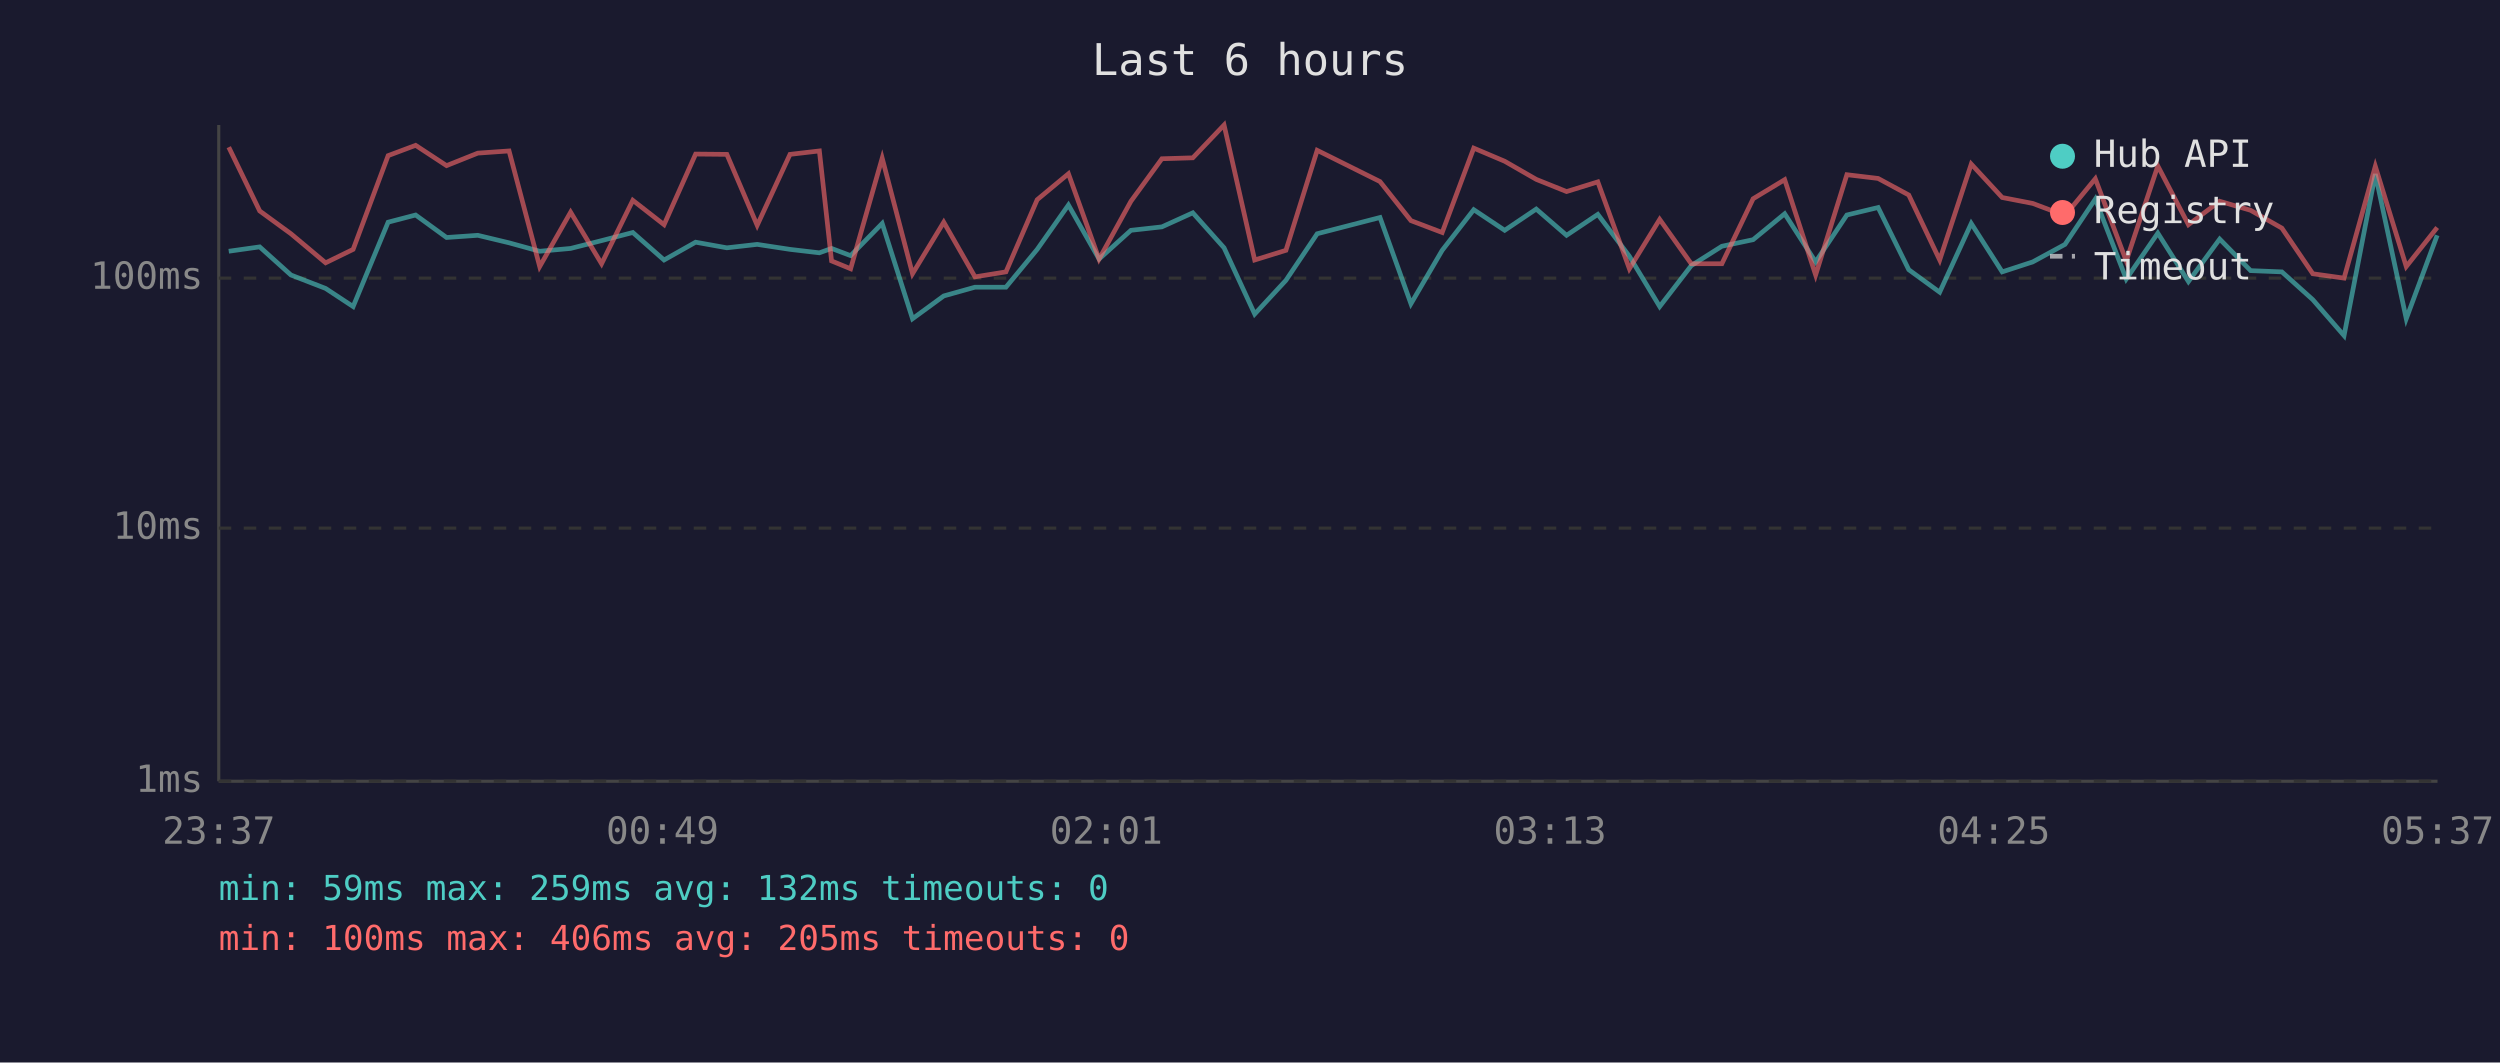
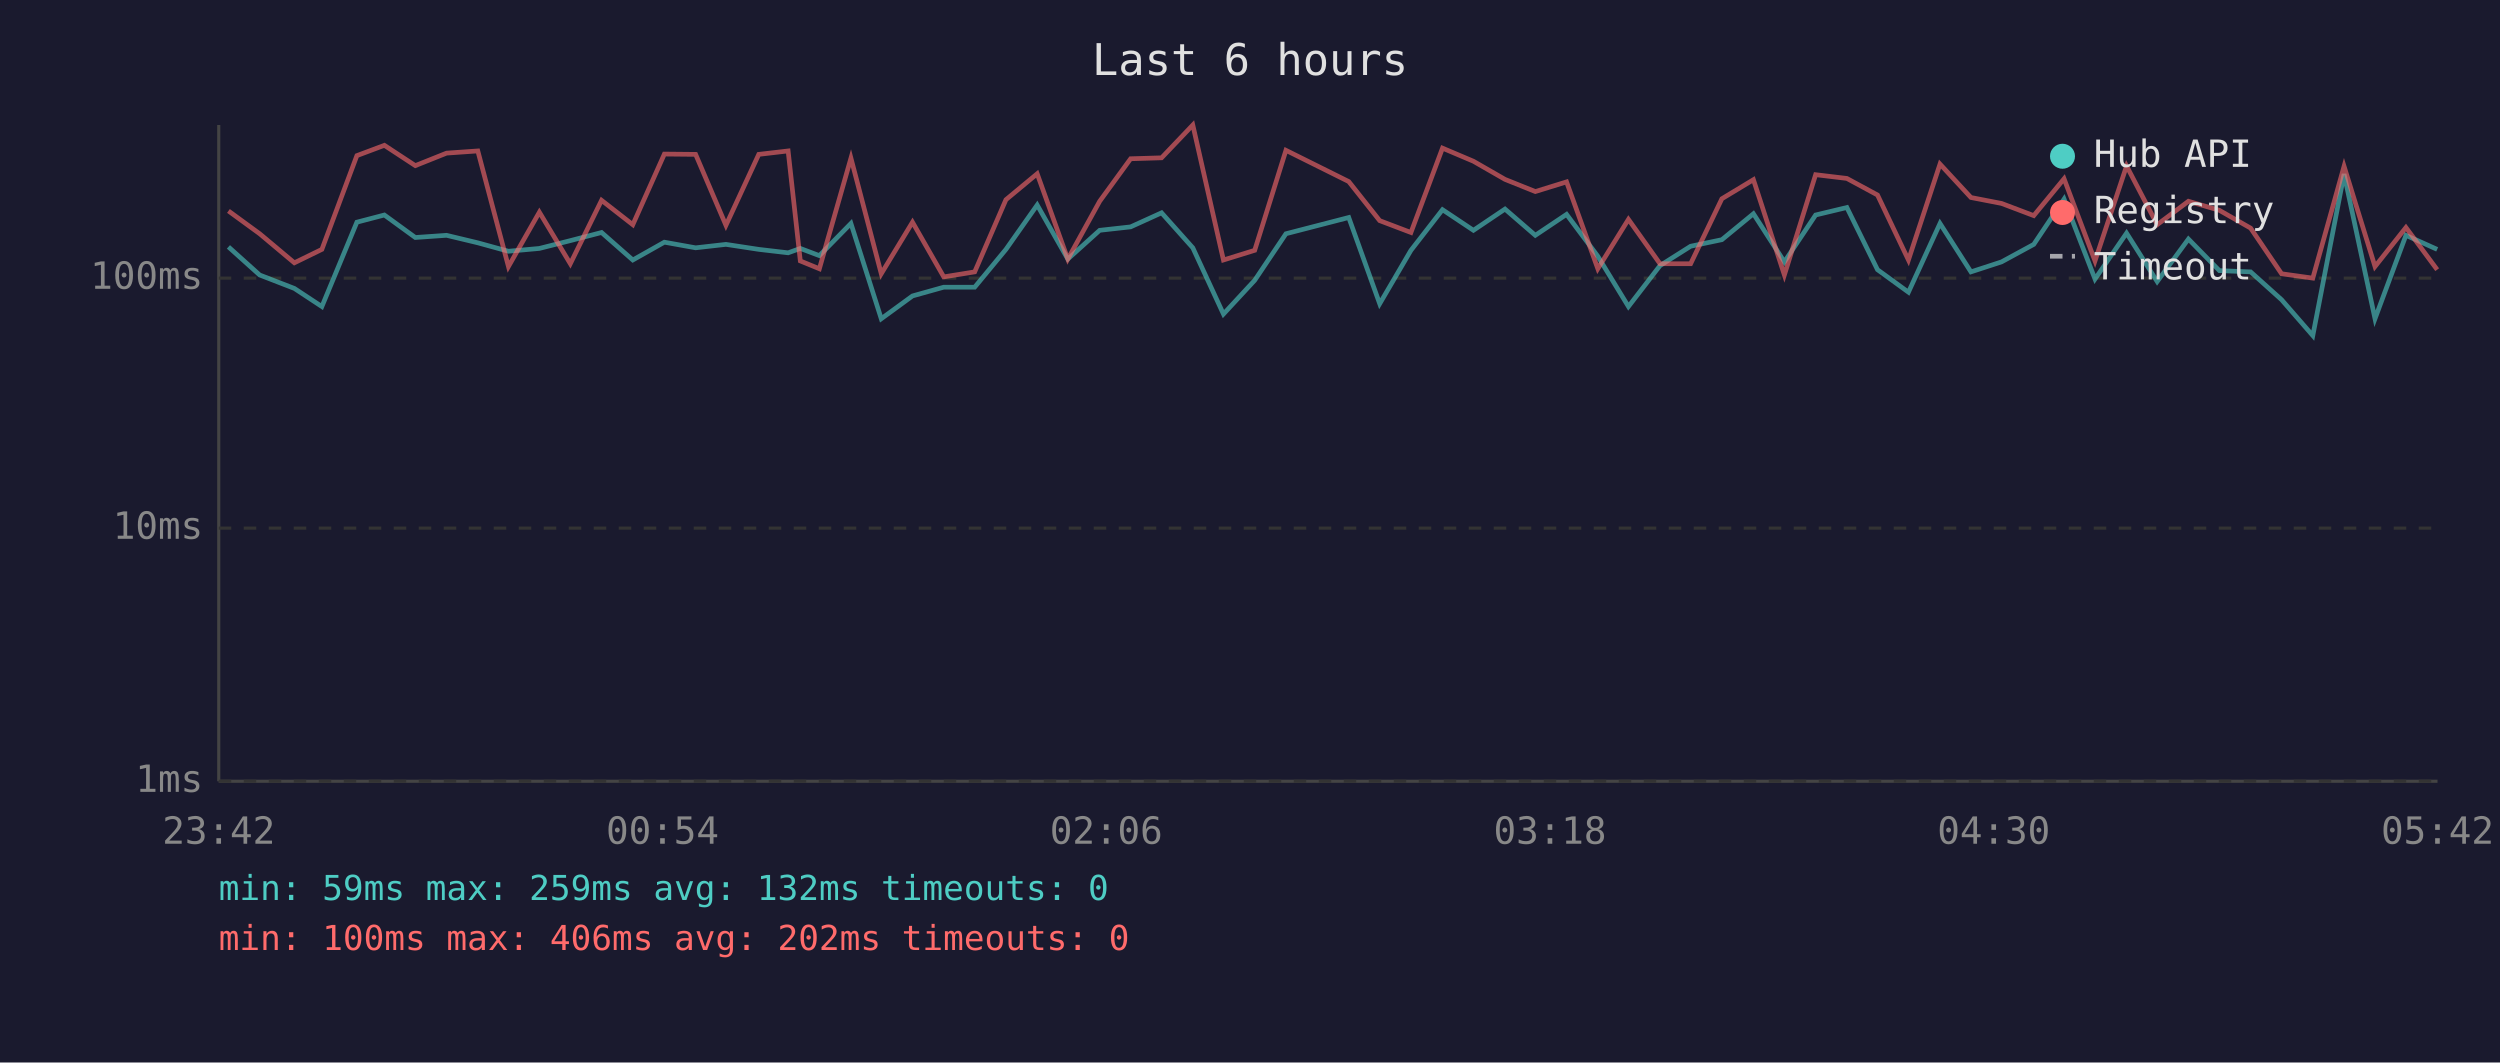
<svg xmlns="http://www.w3.org/2000/svg" viewBox="0 0 800 340" font-family="monospace" font-size="12">
  <rect width="800" height="340" fill="#1a1a2e" />
  <text x="400" y="24" fill="#e0e0e0" font-size="14" text-anchor="middle">Last 6 hours</text>
  <line x1="70" y1="40" x2="70" y2="250" stroke="#444" stroke-width="1" />
  <line x1="70" y1="250" x2="780" y2="250" stroke="#444" stroke-width="1" />
  <line x1="70" y1="250" x2="780" y2="250" stroke="#333" stroke-width="1" stroke-dasharray="4" />
  <text x="65" y="250" fill="#888" text-anchor="end" dominant-baseline="middle">1ms</text>
  <line x1="70" y1="169" x2="780" y2="169" stroke="#333" stroke-width="1" stroke-dasharray="4" />
  <text x="65" y="169" fill="#888" text-anchor="end" dominant-baseline="middle">10ms</text>
  <line x1="70" y1="89" x2="780" y2="89" stroke="#333" stroke-width="1" stroke-dasharray="4" />
  <text x="65" y="89" fill="#888" text-anchor="end" dominant-baseline="middle">100ms</text>
-   <text x="70" y="270" fill="#888" text-anchor="middle">23:37</text>
-   <text x="212" y="270" fill="#888" text-anchor="middle">00:49</text>
-   <text x="354" y="270" fill="#888" text-anchor="middle">02:01</text>
-   <text x="496" y="270" fill="#888" text-anchor="middle">03:13</text>
-   <text x="638" y="270" fill="#888" text-anchor="middle">04:25</text>
-   <text x="780" y="270" fill="#888" text-anchor="middle">05:37</text>
-   <polyline points="73.2,80.4 83.1,79.0 93.1,88.0 104.2,92.3 113.0,98.1 124.2,71.1 133.0,68.8 142.9,76.0 152.9,75.3 162.9,77.7 172.7,80.4 182.6,79.5 192.5,77.0 202.5,74.4 212.5,83.2 222.6,77.5 232.6,79.3 242.3,78.2 252.8,79.8 262.2,80.9 266.1,79.5 272.2,81.8 282.3,71.5 292.0,102.0 302.0,94.7 312.0,91.9 321.9,91.9 331.9,79.8 341.9,65.6 351.7,82.9 361.9,73.7 371.8,72.6 381.7,68.1 391.7,79.3 401.5,100.5 411.5,89.7 421.5,74.8 441.6,69.6 451.5,97.2 461.5,80.1 471.6,67.1 481.5,73.7 491.6,66.9 501.3,75.3 511.3,68.6 521.4,82.0 531.1,98.1 541.2,85.0 551.0,78.8 561.0,76.7 571.1,68.4 581.0,83.8 591.0,68.8 601.0,66.4 610.8,86.3 620.7,93.5 630.8,71.5 640.7,87.0 650.5,83.8 660.8,78.2 670.5,63.7 680.4,89.3 690.5,74.6 700.3,90.1 710.3,76.5 720.2,86.6 730.2,87.0 740.1,95.9 750.1,107.4 760.1,55.7 770.0,102.0 779.9,75.3" fill="none" stroke="#4ecdc4" stroke-width="1.5" opacity="0.6" />
-   <polyline points="73.2,47.1 83.1,67.5 93.1,74.8 104.2,84.1 113.0,79.8 124.2,49.8 133.0,46.5 142.9,53.0 152.9,49.0 162.9,48.3 172.7,85.3 182.6,67.9 192.5,84.4 202.5,64.1 212.5,71.9 222.6,49.3 232.6,49.4 242.3,72.1 252.8,49.4 262.2,48.3 266.1,83.5 272.2,86.0 282.3,50.6 292.0,87.6 302.0,71.1 312.0,88.6 321.9,87.0 331.9,63.9 341.9,55.6 351.7,82.9 361.9,64.4 371.8,50.8 381.7,50.5 391.7,40.0 401.5,83.2 411.5,80.1 421.5,48.1 441.6,58.1 451.5,70.6 461.5,74.4 471.6,47.4 481.5,51.6 491.6,57.4 501.3,61.3 511.3,58.2 521.4,86.0 531.1,70.2 541.2,84.4 551.0,84.4 561.0,63.6 571.1,57.5 581.0,88.0 591.0,55.9 601.0,57.1 610.8,62.4 620.7,83.2 630.8,52.5 640.7,63.2 650.5,65.1 660.8,69.0 670.5,57.2 680.4,83.5 690.5,53.1 700.3,71.9 710.3,64.4 720.2,67.3 730.2,73.0 740.1,87.6 750.1,89.0 760.1,53.2 770.0,85.3 779.9,72.8" fill="none" stroke="#ff6b6b" stroke-width="1.5" opacity="0.6" />
+   <text x="70" y="270" fill="#888" text-anchor="middle">23:42</text>
+   <text x="212" y="270" fill="#888" text-anchor="middle">00:54</text>
+   <text x="354" y="270" fill="#888" text-anchor="middle">02:06</text>
+   <text x="496" y="270" fill="#888" text-anchor="middle">03:18</text>
+   <text x="638" y="270" fill="#888" text-anchor="middle">04:30</text>
+   <text x="780" y="270" fill="#888" text-anchor="middle">05:42</text>
+   <polyline points="73.1,79.0 83.1,88.0 94.2,92.3 103.0,98.1 114.2,71.1 123.0,68.8 132.9,76.0 142.9,75.3 152.9,77.7 162.7,80.4 172.6,79.5 182.5,77.0 192.5,74.4 202.5,83.2 212.6,77.5 222.6,79.3 232.3,78.2 242.8,79.8 252.2,80.9 256.1,79.5 262.2,81.8 272.3,71.5 282.0,102.0 292.0,94.7 302.0,91.9 311.9,91.9 321.9,79.8 331.9,65.6 341.7,82.9 351.9,73.7 361.8,72.6 371.7,68.1 381.7,79.3 391.5,100.5 401.5,89.7 411.5,74.8 431.6,69.6 441.5,97.2 451.5,80.1 461.6,67.1 471.5,73.7 481.6,66.9 491.3,75.3 501.3,68.6 511.3,82.0 521.1,98.1 531.2,85.0 541.0,78.8 551.0,76.7 561.1,68.4 571.0,83.8 581.0,68.8 591.0,66.4 600.8,86.3 610.7,93.5 620.8,71.5 630.7,87.0 640.5,83.8 650.8,78.2 660.5,63.7 670.4,89.3 680.5,74.6 690.3,90.1 700.3,76.5 710.2,86.6 720.2,87.0 730.1,95.9 740.1,107.4 750.1,55.7 760.0,102.0 769.9,75.3 779.9,79.8" fill="none" stroke="#4ecdc4" stroke-width="1.5" opacity="0.6" />
+   <polyline points="73.1,67.5 83.1,74.8 94.2,84.1 103.0,79.8 114.2,49.8 123.0,46.5 132.9,53.0 142.9,49.0 152.9,48.3 162.7,85.3 172.6,67.9 182.5,84.4 192.5,64.1 202.5,71.9 212.6,49.3 222.6,49.4 232.3,72.1 242.8,49.4 252.2,48.3 256.1,83.5 262.2,86.0 272.3,50.6 282.0,87.6 292.0,71.1 302.0,88.6 311.9,87.0 321.9,63.9 331.9,55.6 341.7,82.9 351.9,64.4 361.8,50.8 371.7,50.5 381.7,40.0 391.5,83.2 401.5,80.1 411.5,48.1 431.6,58.1 441.5,70.6 451.5,74.4 461.6,47.4 471.5,51.6 481.6,57.4 491.3,61.3 501.3,58.2 511.3,86.0 521.1,70.2 531.2,84.4 541.0,84.4 551.0,63.6 561.1,57.5 571.0,88.0 581.0,55.9 591.0,57.1 600.8,62.4 610.7,83.2 620.8,52.5 630.7,63.2 640.5,65.1 650.8,69.0 660.5,57.2 670.4,83.5 680.5,53.1 690.3,71.9 700.3,64.4 710.2,67.3 720.2,73.0 730.1,87.6 740.1,89.0 750.1,53.2 760.0,85.3 769.9,72.8 779.9,86.3" fill="none" stroke="#ff6b6b" stroke-width="1.5" opacity="0.6" />
  <circle cx="660" cy="50" r="4" fill="#4ecdc4" />
  <text x="670" y="50" fill="#e0e0e0" dominant-baseline="middle">Hub API</text>
  <circle cx="660" cy="68" r="4" fill="#ff6b6b" />
  <text x="670" y="68" fill="#e0e0e0" dominant-baseline="middle">Registry</text>
  <line x1="656" y1="82" x2="664" y2="82" stroke="#e0e0e0" stroke-width="1.5" stroke-dasharray="4,3" opacity="0.7" />
  <text x="670" y="86" fill="#e0e0e0" dominant-baseline="middle">Timeout</text>
  <text x="70" y="288" fill="#4ecdc4" font-size="11">min: 59ms  max: 259ms  avg: 132ms  timeouts: 0</text>
-   <text x="70" y="304" fill="#ff6b6b" font-size="11">min: 100ms  max: 406ms  avg: 205ms  timeouts: 0</text>
+   <text x="70" y="304" fill="#ff6b6b" font-size="11">min: 100ms  max: 406ms  avg: 202ms  timeouts: 0</text>
</svg>
